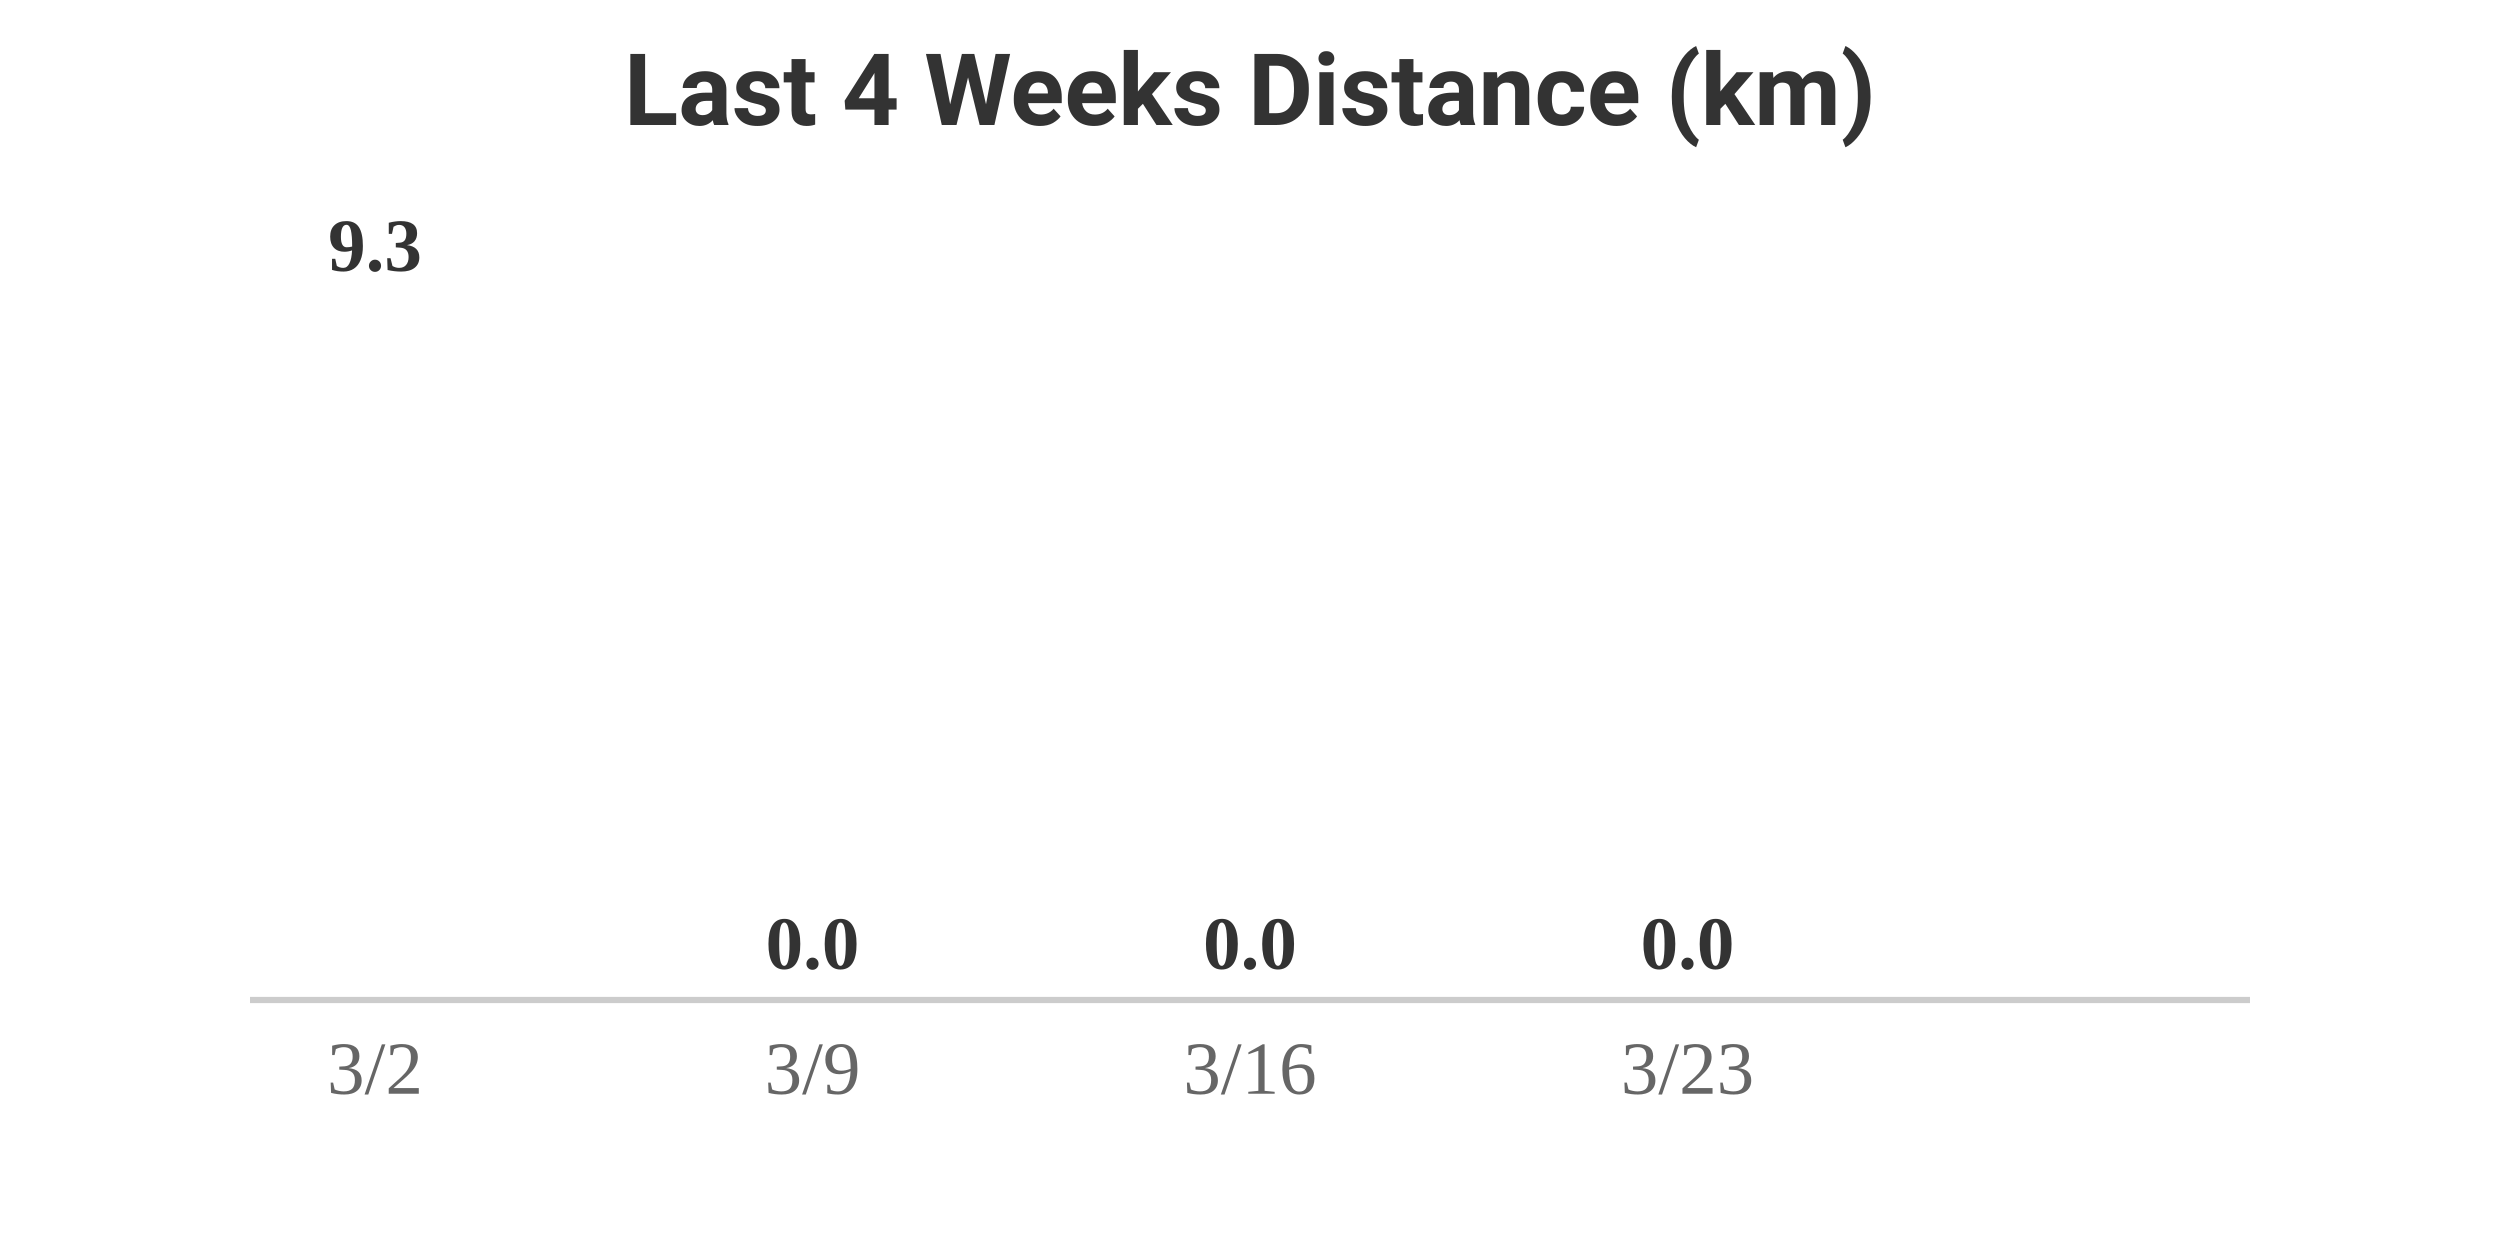
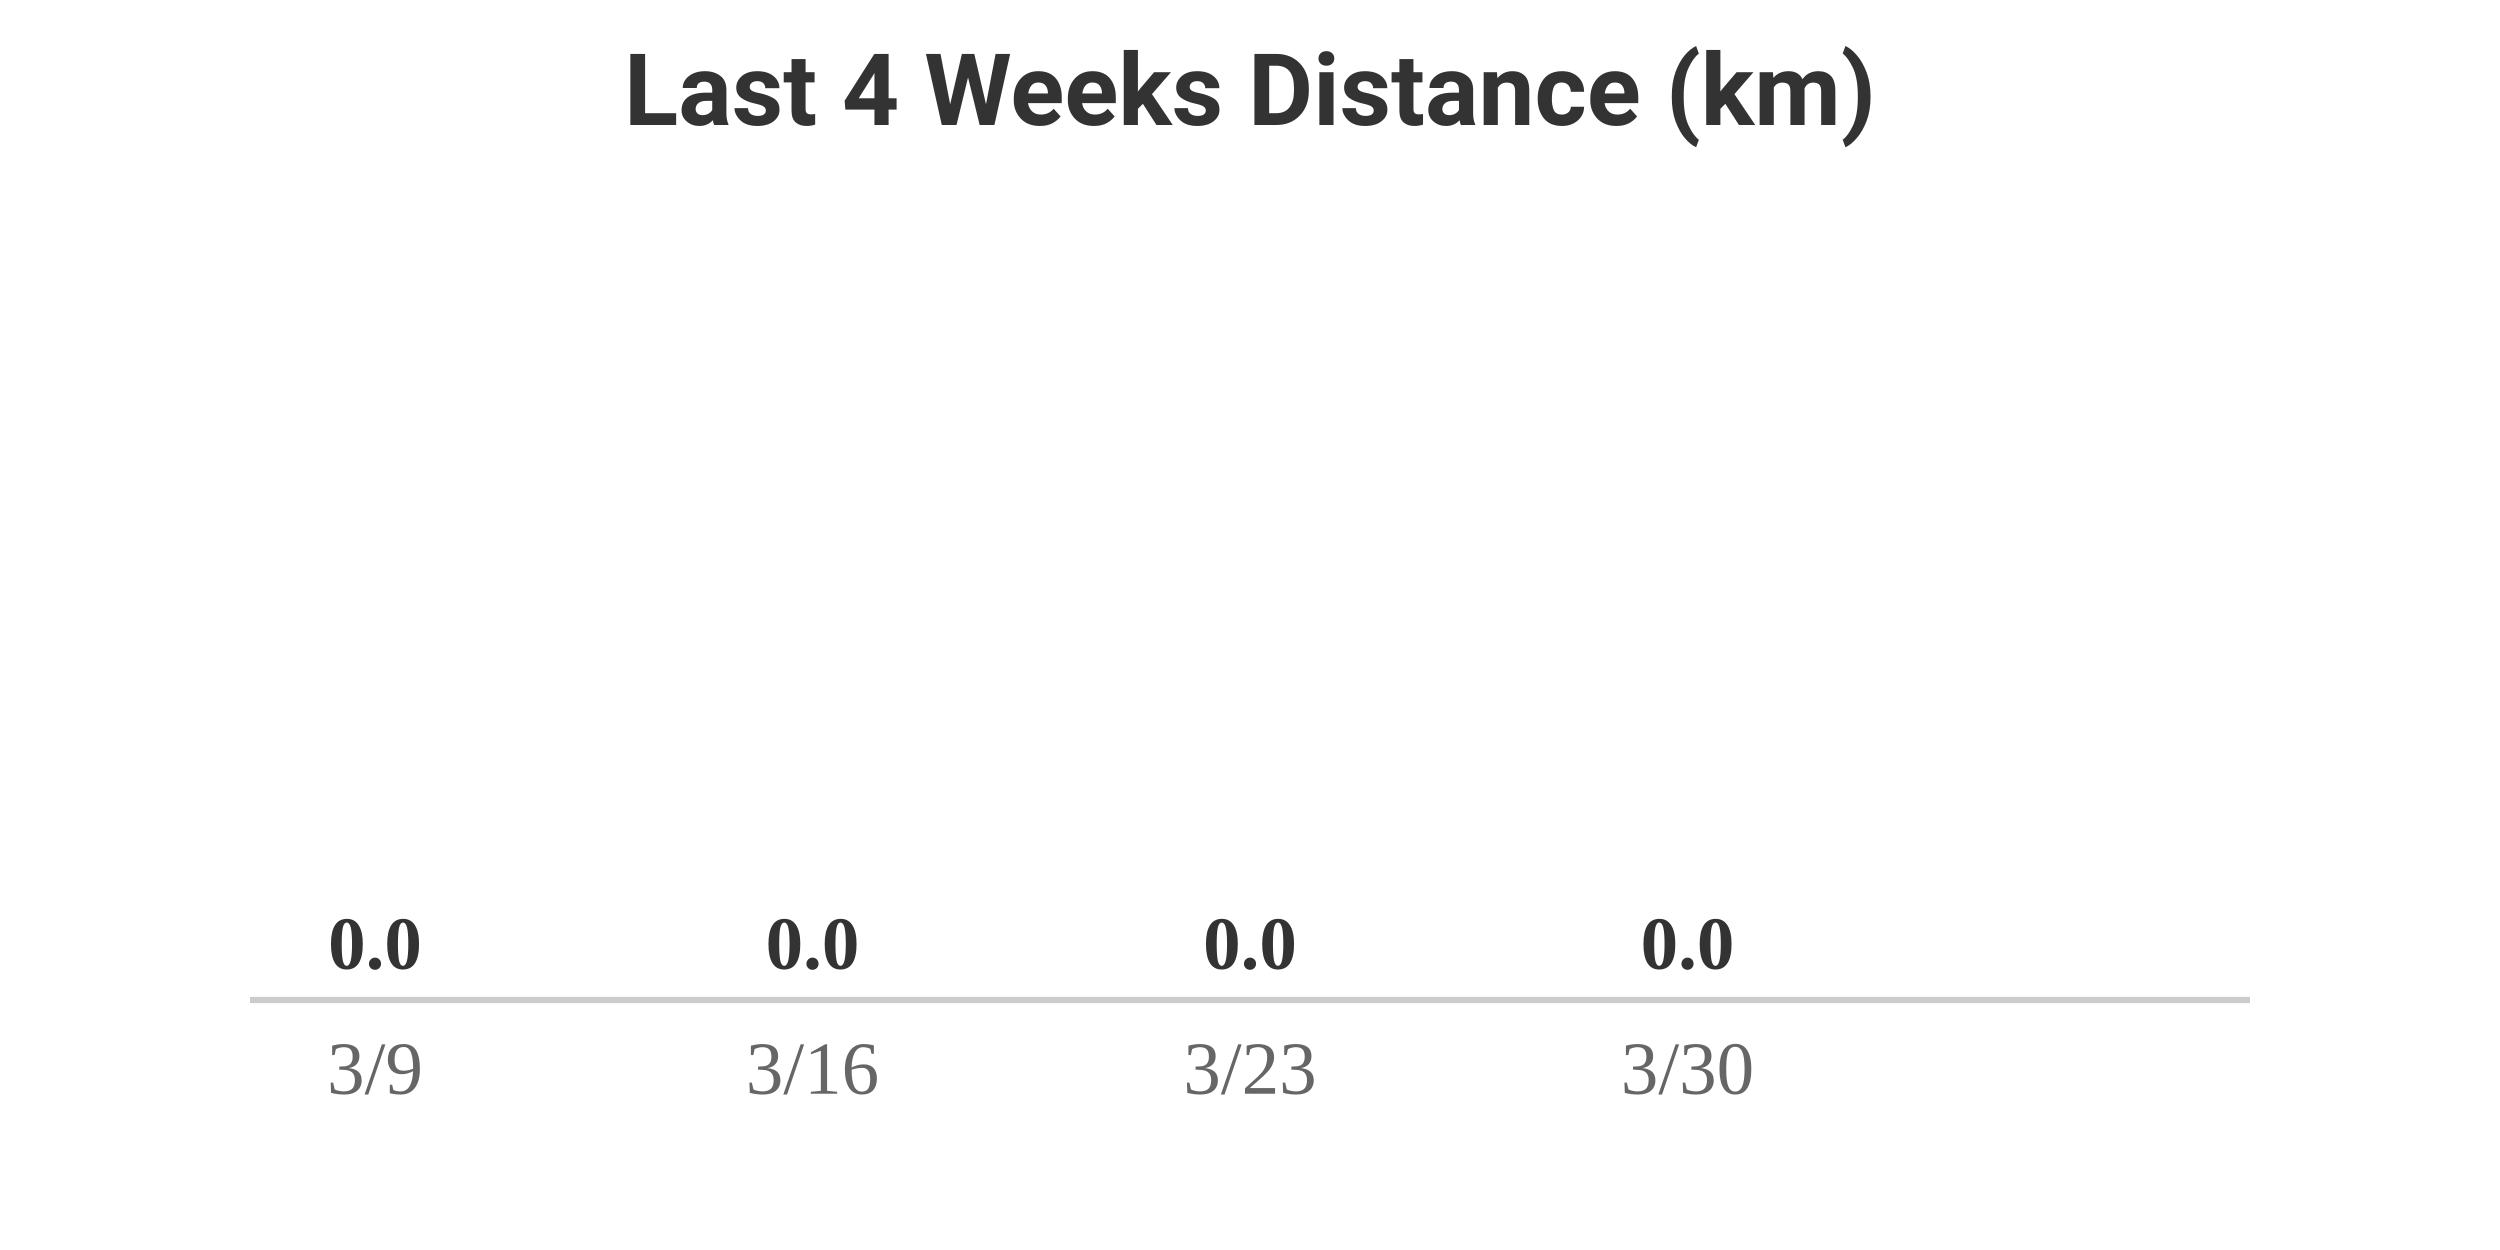
<svg xmlns="http://www.w3.org/2000/svg" width="400" height="200" viewBox="0 0 400 200">
  <style>
    .text { font-family: -apple-system, BlinkMacSystemFont, "Segoe UI", Roboto, Helvetica, Arial, sans-serif; }
    .title { font-size: 16px; font-weight: bold; fill: #333; }
    .label { font-size: 12px; fill: #666; }
    .value { font-size: 12px; font-weight: bold; fill: #333; }
    @media (prefers-color-scheme: dark) {
      .title { fill: #eee; }
      .label { fill: #aaa; }
      .value { fill: #eee; }
    }
  </style>
  <rect width="100%" height="100%" fill="none" />
  <text x="200" y="20" text-anchor="middle" class="title text">Last 4 Weeks Distance (km)</text>
  <g transform="translate(40, 0)">
-     <text x="20" y="43.33" text-anchor="middle" class="value">9.3</text>
+     <text x="20" y="155" text-anchor="middle" class="value">0.0</text>
    <rect y="160" width="40" height="0" fill="#FC4C02" rx="4">
-       <animate attributeName="height" from="0" to="111.67" dur="0.8s" begin="0s" fill="freeze" calcMode="spline" keySplines="0.25 0.1 0.25 1" />
-       <animate attributeName="y" from="160" to="48.33" dur="0.8s" begin="0s" fill="freeze" calcMode="spline" keySplines="0.25 0.1 0.25 1" />
+       <animate attributeName="height" from="0" to="0" dur="0.8s" begin="0s" fill="freeze" calcMode="spline" keySplines="0.25 0.1 0.25 1" />
+       <animate attributeName="y" from="160" to="160" dur="0.8s" begin="0s" fill="freeze" calcMode="spline" keySplines="0.25 0.1 0.25 1" />
    </rect>
-     <text x="20" y="175" text-anchor="middle" class="label">3/2</text>
+     <text x="20" y="175" text-anchor="middle" class="label">3/9</text>
  </g>
  <g transform="translate(110, 0)">
    <text x="20" y="155" text-anchor="middle" class="value">0.0</text>
    <rect y="160" width="40" height="0" fill="#FC4C02" rx="4">
      <animate attributeName="height" from="0" to="0" dur="0.8s" begin="0.2s" fill="freeze" calcMode="spline" keySplines="0.25 0.1 0.25 1" />
      <animate attributeName="y" from="160" to="160" dur="0.8s" begin="0.2s" fill="freeze" calcMode="spline" keySplines="0.25 0.1 0.25 1" />
    </rect>
-     <text x="20" y="175" text-anchor="middle" class="label">3/9</text>
+     <text x="20" y="175" text-anchor="middle" class="label">3/16</text>
  </g>
  <g transform="translate(180, 0)">
    <text x="20" y="155" text-anchor="middle" class="value">0.0</text>
    <rect y="160" width="40" height="0" fill="#FC4C02" rx="4">
      <animate attributeName="height" from="0" to="0" dur="0.8s" begin="0.4s" fill="freeze" calcMode="spline" keySplines="0.25 0.1 0.25 1" />
      <animate attributeName="y" from="160" to="160" dur="0.8s" begin="0.4s" fill="freeze" calcMode="spline" keySplines="0.25 0.1 0.25 1" />
    </rect>
-     <text x="20" y="175" text-anchor="middle" class="label">3/16</text>
+     <text x="20" y="175" text-anchor="middle" class="label">3/23</text>
  </g>
  <g transform="translate(250, 0)">
    <text x="20" y="155" text-anchor="middle" class="value">0.0</text>
    <rect y="160" width="40" height="0" fill="#FC4C02" rx="4">
      <animate attributeName="height" from="0" to="0" dur="0.8s" begin="0.6s" fill="freeze" calcMode="spline" keySplines="0.25 0.1 0.25 1" />
      <animate attributeName="y" from="160" to="160" dur="0.8s" begin="0.6s" fill="freeze" calcMode="spline" keySplines="0.25 0.1 0.25 1" />
    </rect>
-     <text x="20" y="175" text-anchor="middle" class="label">3/23</text>
+     <text x="20" y="175" text-anchor="middle" class="label">3/30</text>
  </g>
  <line x1="40" y1="160" x2="360" y2="160" stroke="#ccc" stroke-width="1" />
</svg>
